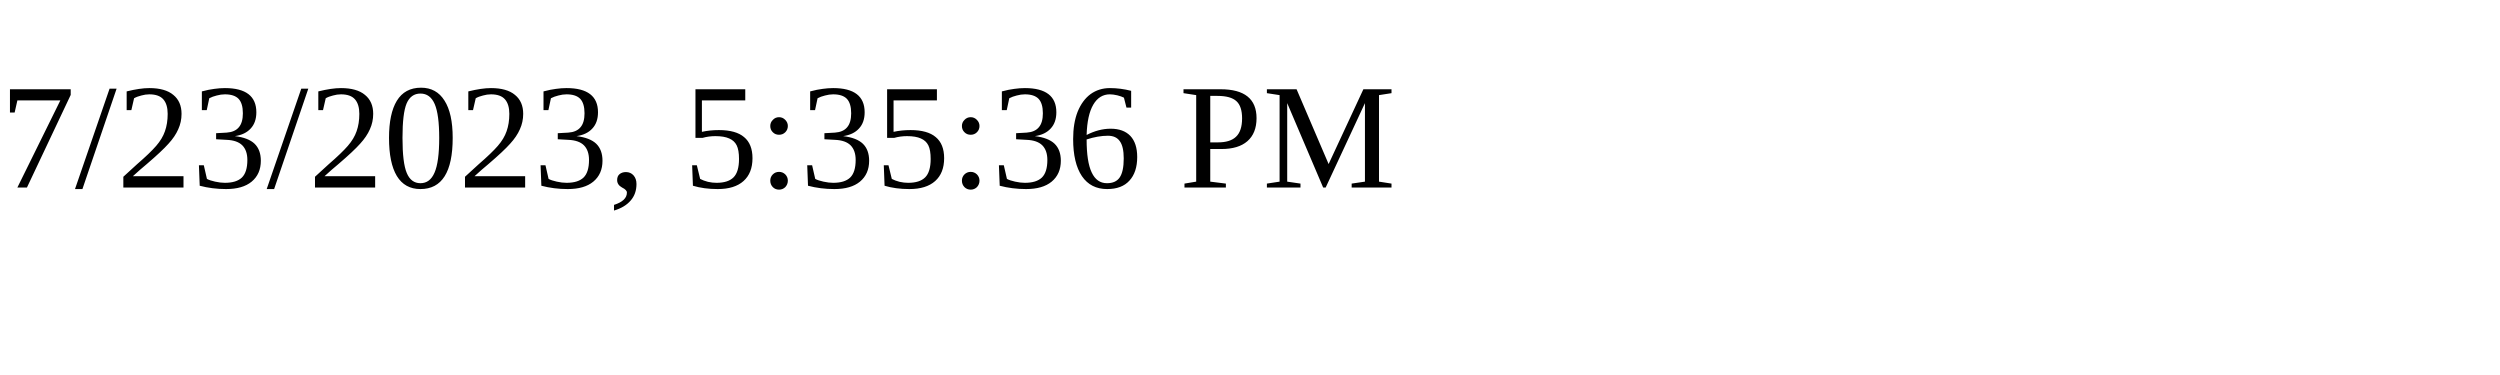
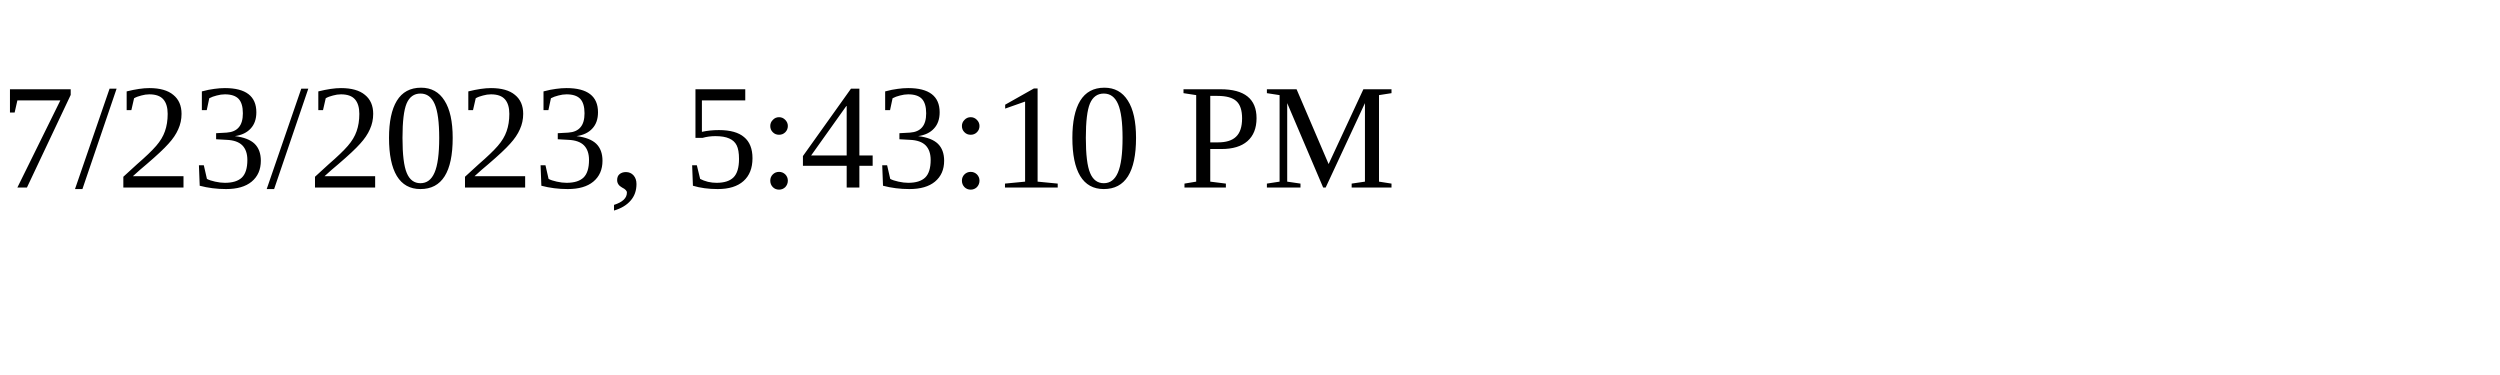
<svg xmlns="http://www.w3.org/2000/svg" height="30" width="200">
-   <text x="0" y="15">7/23/2023, 5:35:36 PM</text>
+   <text x="0" y="15">7/23/2023, 5:43:10 PM</text>
</svg>
